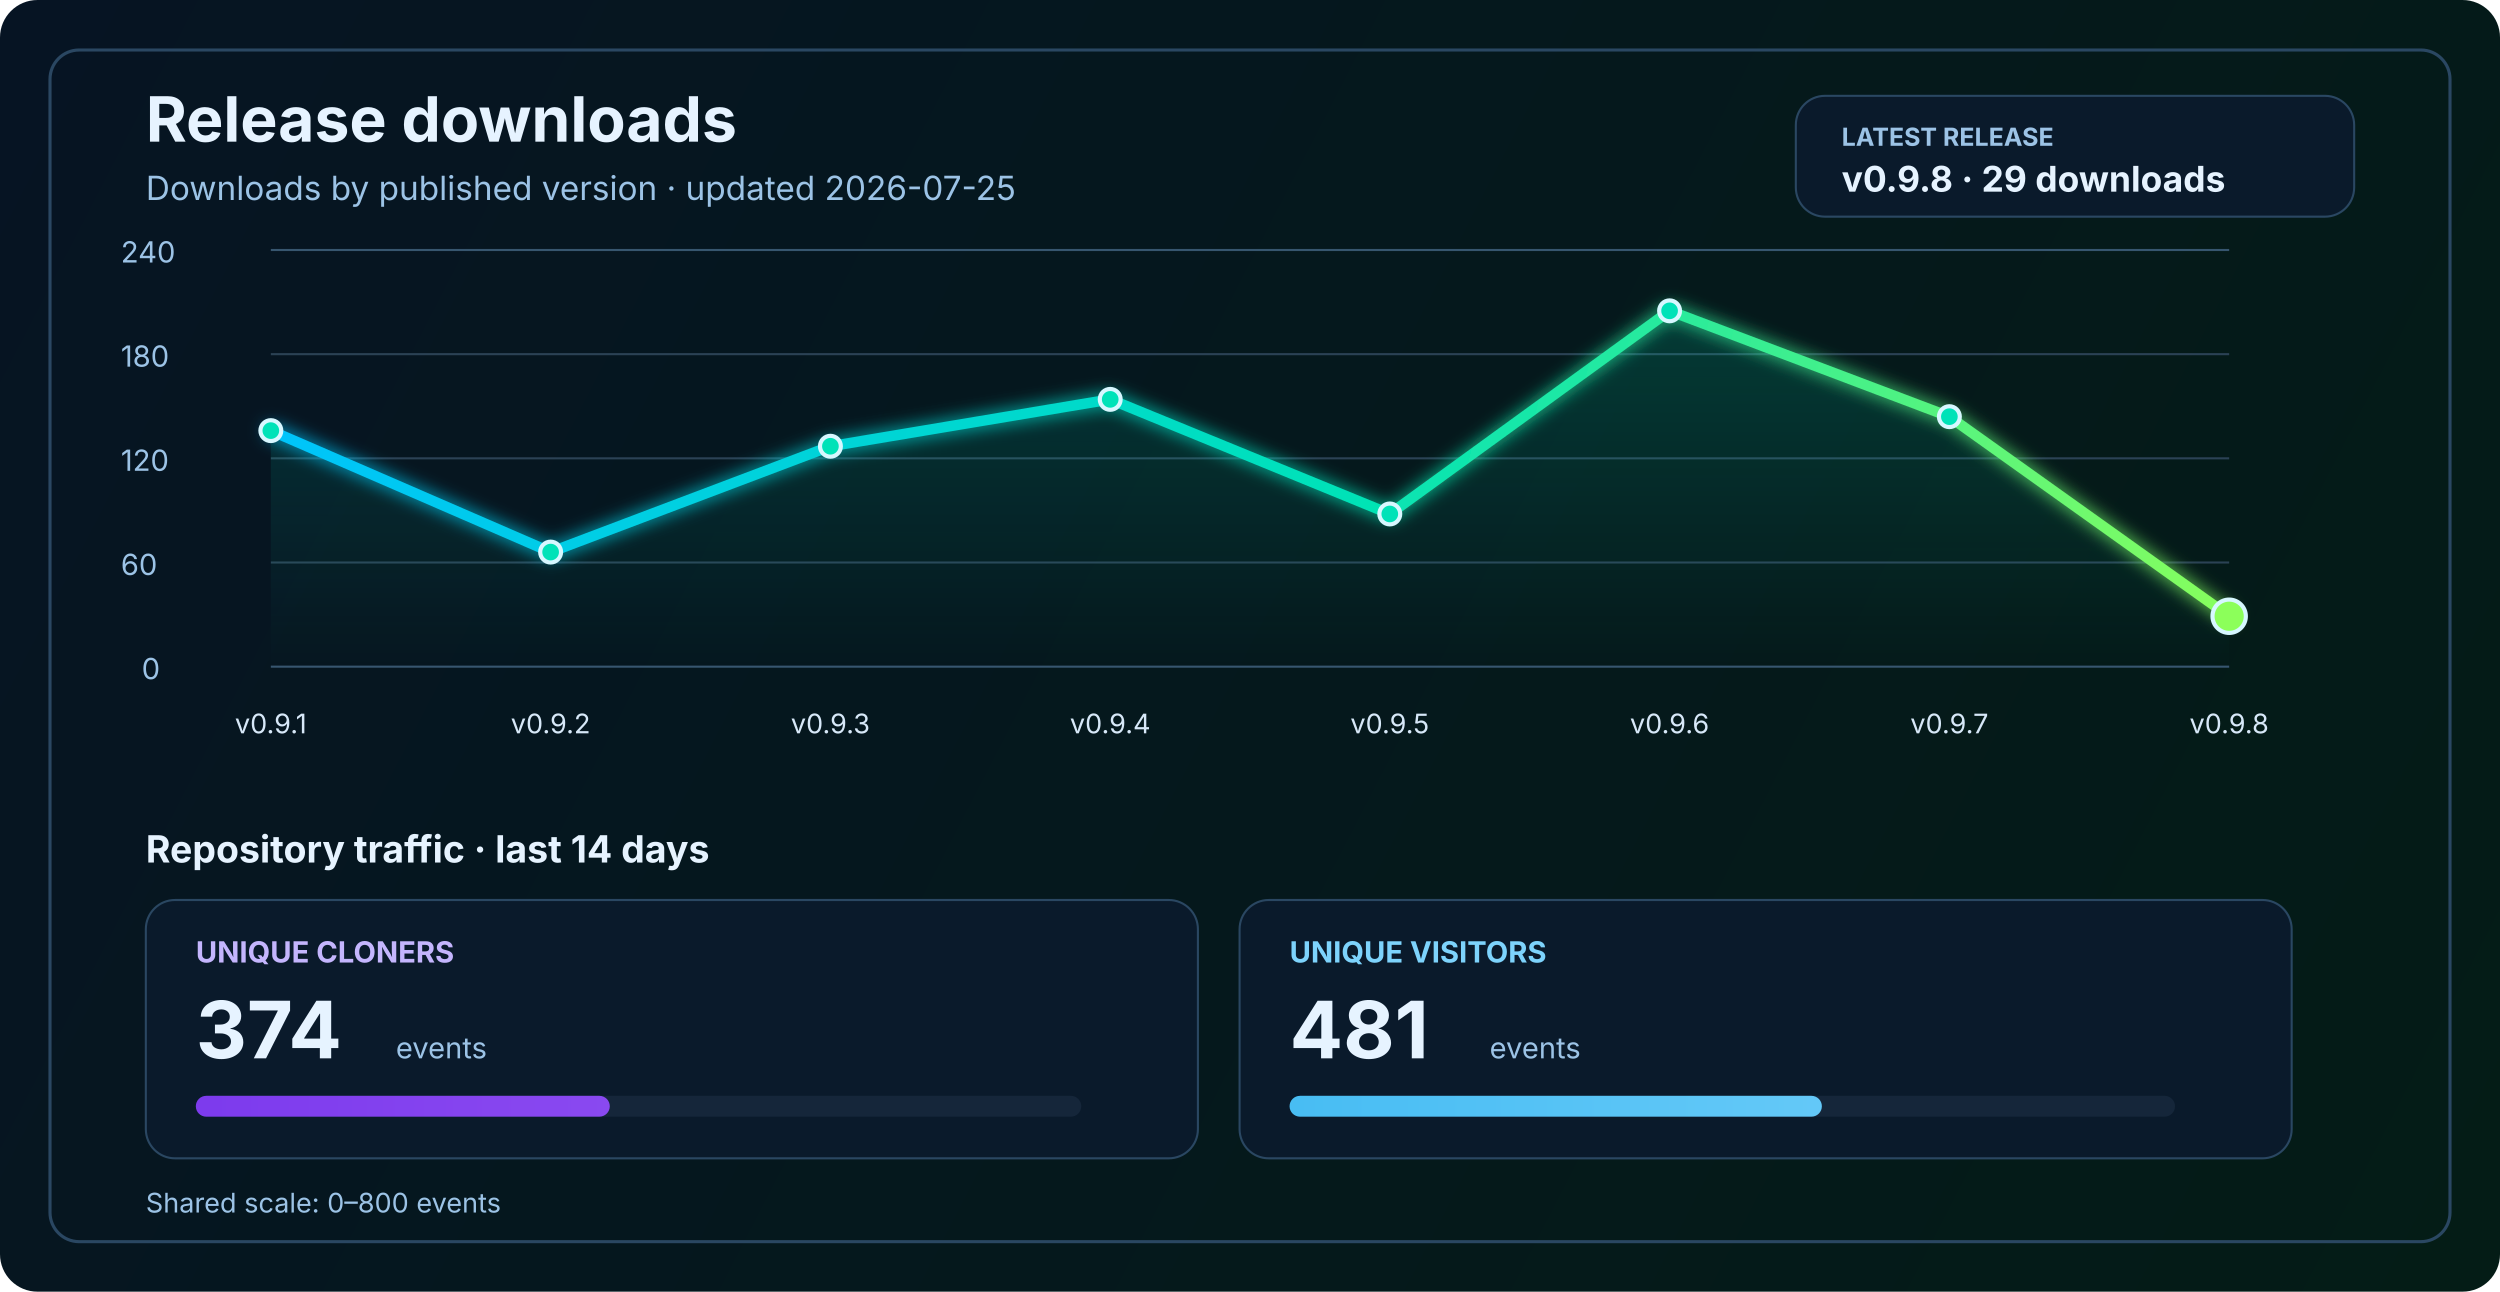
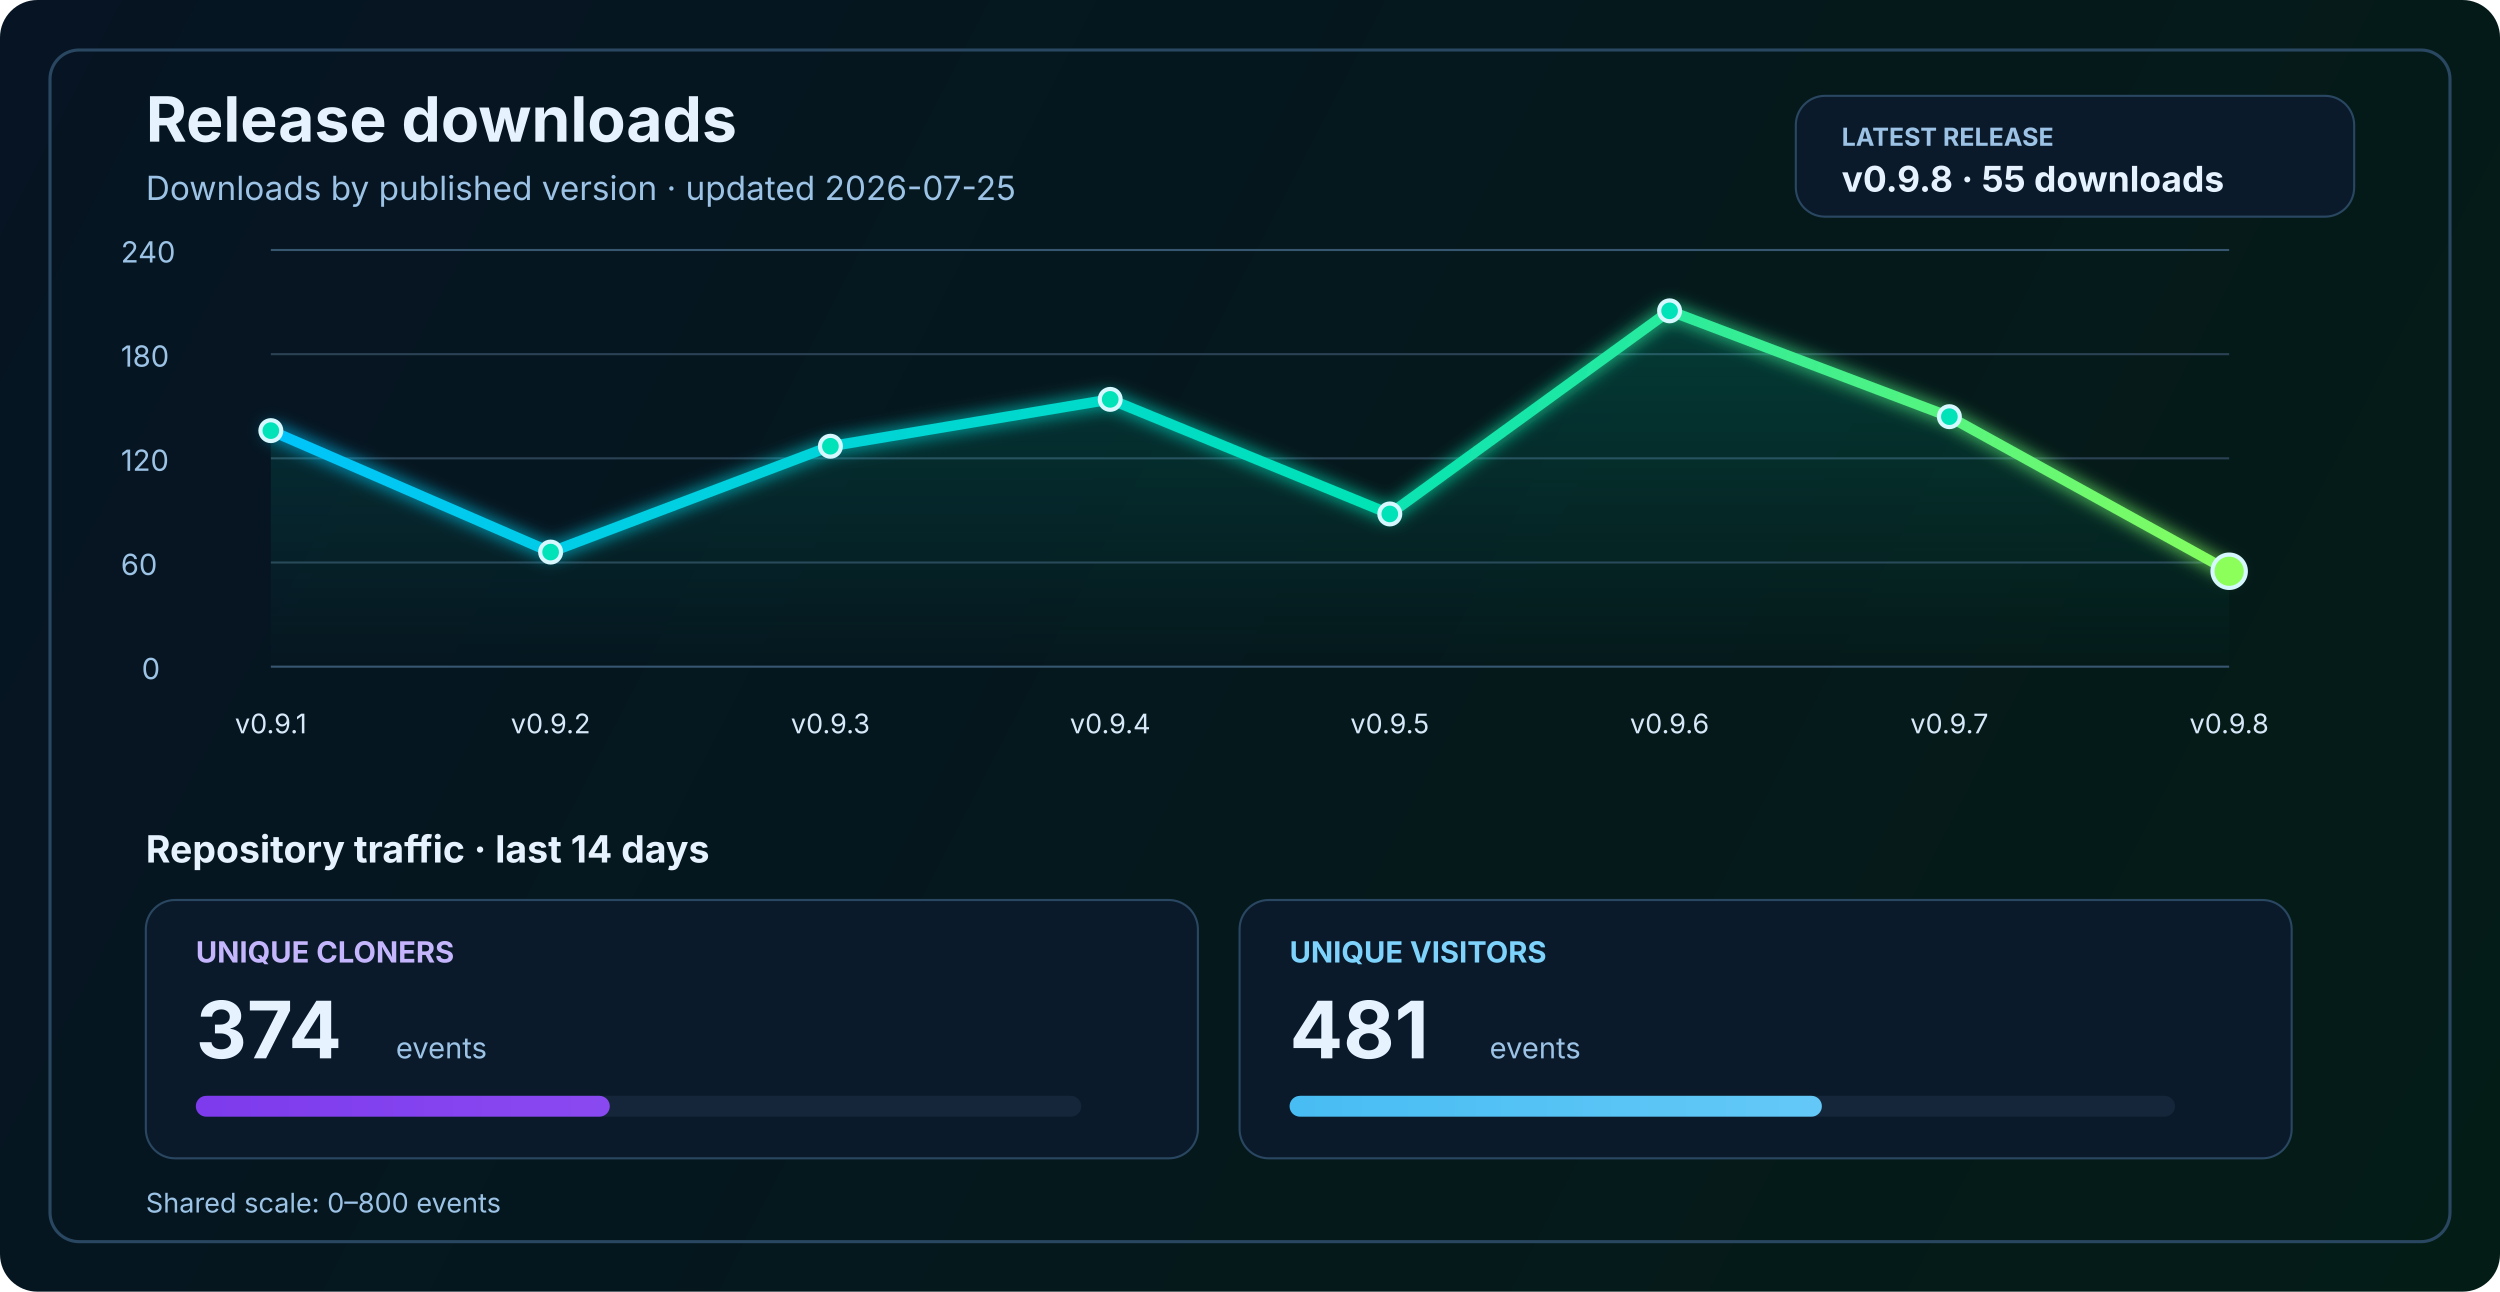
<svg xmlns="http://www.w3.org/2000/svg" width="1200" height="620" viewBox="0 0 1200 620" fill="none" role="img" aria-labelledby="title desc">
  <defs>
    <linearGradient id="bg" x1="0" y1="0" x2="1200" y2="620" gradientUnits="userSpaceOnUse">
      <stop stop-color="#061423" />
      <stop offset="1" stop-color="#041C16" />
    </linearGradient>
    <linearGradient id="line" x1="130" y1="86" x2="1070" y2="340" gradientUnits="userSpaceOnUse">
      <stop stop-color="#00C2FF" />
      <stop offset="0.55" stop-color="#00E2B8" />
      <stop offset="1" stop-color="#8CFF5A" />
    </linearGradient>
    <linearGradient id="area" x1="0" y1="120" x2="0" y2="320" gradientUnits="userSpaceOnUse">
      <stop stop-color="#00E2B8" stop-opacity="0.20" />
      <stop offset="1" stop-color="#00E2B8" stop-opacity="0" />
    </linearGradient>
    <linearGradient id="cloneFill" x1="86" y1="450" x2="1110" y2="450" gradientUnits="userSpaceOnUse">
      <stop stop-color="#7C3AED" />
      <stop offset="1" stop-color="#C084FC" />
    </linearGradient>
    <linearGradient id="viewFill" x1="86" y1="482" x2="1110" y2="482" gradientUnits="userSpaceOnUse">
      <stop stop-color="#0EA5E9" />
      <stop offset="1" stop-color="#7DD3FC" />
    </linearGradient>
    <filter id="glow" x="-50%" y="-50%" width="200%" height="200%">
      <feGaussianBlur stdDeviation="4" result="blur" />
      <feMerge>
        <feMergeNode in="blur" />
        <feMergeNode in="SourceGraphic" />
      </feMerge>
    </filter>
  </defs>
  <rect width="1200" height="620" rx="18" fill="url(#bg)" />
  <rect x="24" y="24" width="1152" height="572" rx="14" stroke="#2A4762" stroke-width="1.5" />
  <text x="70" y="68" fill="#E6F3FF" font-size="30" font-family="SF Pro Display, -apple-system, BlinkMacSystemFont, Segoe UI, sans-serif" font-weight="700">Release downloads</text>
  <text x="70" y="96" fill="#9CC3E6" font-size="16" font-family="SF Pro Text, -apple-system, BlinkMacSystemFont, Segoe UI, sans-serif">Downloads by published version · updated 2026-07-25</text>
  <rect x="862" y="46" width="268" height="58" rx="14" fill="#0A1A2B" stroke="#2A4762" stroke-width="1" />
  <text x="884" y="70" fill="#9CC3E6" font-size="12" font-family="SF Pro Text, -apple-system, BlinkMacSystemFont, Segoe UI, sans-serif" font-weight="700">LATEST RELEASE</text>
-   <text x="884" y="92" fill="#E6F3FF" font-size="17" font-family="SF Pro Text, -apple-system, BlinkMacSystemFont, Segoe UI, sans-serif" font-weight="700">v0.9.8 · 29 downloads</text>
+   <text x="884" y="92" fill="#E6F3FF" font-size="17" font-family="SF Pro Text, -apple-system, BlinkMacSystemFont, Segoe UI, sans-serif" font-weight="700">v0.9.8 · 55 downloads</text>
  <line x1="130" y1="320.0" x2="1070" y2="320.0" stroke="#37566F" stroke-width="1" />
  <line x1="130" y1="270.0" x2="1070" y2="270.0" stroke="#2B4255" stroke-width="1" />
  <line x1="130" y1="220.0" x2="1070" y2="220.0" stroke="#2B4255" stroke-width="1" />
  <line x1="130" y1="170.0" x2="1070" y2="170.0" stroke="#2B4255" stroke-width="1" />
  <line x1="130" y1="120.0" x2="1070" y2="120.0" stroke="#37566F" stroke-width="1" />
  <text x="68" y="326.0" fill="#9CC3E6" font-size="14" font-family="SF Pro Text, -apple-system, BlinkMacSystemFont, Segoe UI, sans-serif">0</text>
  <text x="58" y="276.0" fill="#9CC3E6" font-size="14" font-family="SF Pro Text, -apple-system, BlinkMacSystemFont, Segoe UI, sans-serif">60</text>
  <text x="58" y="226.0" fill="#9CC3E6" font-size="14" font-family="SF Pro Text, -apple-system, BlinkMacSystemFont, Segoe UI, sans-serif">120</text>
  <text x="58" y="176.0" fill="#9CC3E6" font-size="14" font-family="SF Pro Text, -apple-system, BlinkMacSystemFont, Segoe UI, sans-serif">180</text>
  <text x="58" y="126.0" fill="#9CC3E6" font-size="14" font-family="SF Pro Text, -apple-system, BlinkMacSystemFont, Segoe UI, sans-serif">240</text>
-   <path d="M 130.0 206.7 L 264.3 265.0 L 398.6 214.2 L 532.9 191.7 L 667.1 246.7 L 801.4 149.2 L 935.7 200.0 L 1070.0 295.8 L 1070 320 L 130 320 Z" fill="url(#area)" />
-   <polyline points="130.0,206.7 264.3,265.0 398.6,214.2 532.9,191.7 667.1,246.7 801.4,149.2 935.7,200.0 1070.0,295.8" fill="none" stroke="url(#line)" stroke-width="5" stroke-linecap="round" stroke-linejoin="round" filter="url(#glow)" />
+   <path d="M 130.0 206.7 L 264.3 265.0 L 398.6 214.2 L 532.9 191.7 L 667.1 246.7 L 801.4 149.2 L 935.7 200.0 L 1070.0 274.2 L 1070 320 L 130 320 Z" fill="url(#area)" />
+   <polyline points="130.0,206.7 264.3,265.0 398.6,214.2 532.9,191.7 667.1,246.7 801.4,149.2 935.7,200.0 1070.0,274.2" fill="none" stroke="url(#line)" stroke-width="5" stroke-linecap="round" stroke-linejoin="round" filter="url(#glow)" />
  <circle cx="130.0" cy="206.7" r="5" fill="#00E2B8" stroke="#D7F7FF" stroke-width="2" />
  <circle cx="264.3" cy="265.0" r="5" fill="#00E2B8" stroke="#D7F7FF" stroke-width="2" />
  <circle cx="398.6" cy="214.2" r="5" fill="#00E2B8" stroke="#D7F7FF" stroke-width="2" />
  <circle cx="532.9" cy="191.7" r="5" fill="#00E2B8" stroke="#D7F7FF" stroke-width="2" />
  <circle cx="667.1" cy="246.7" r="5" fill="#00E2B8" stroke="#D7F7FF" stroke-width="2" />
  <circle cx="801.4" cy="149.2" r="5" fill="#00E2B8" stroke="#D7F7FF" stroke-width="2" />
  <circle cx="935.7" cy="200.0" r="5" fill="#00E2B8" stroke="#D7F7FF" stroke-width="2" />
-   <circle cx="1070.0" cy="295.8" r="8" fill="#8CFF5A" stroke="#D7F7FF" stroke-width="2" />
+   <circle cx="1070.0" cy="274.2" r="8" fill="#8CFF5A" stroke="#D7F7FF" stroke-width="2" />
  <text x="130.0" y="352" text-anchor="middle" fill="#D7E8F8" font-size="13" font-family="SF Pro Text, -apple-system, BlinkMacSystemFont, Segoe UI, sans-serif">v0.9.1</text>
  <text x="264.3" y="352" text-anchor="middle" fill="#D7E8F8" font-size="13" font-family="SF Pro Text, -apple-system, BlinkMacSystemFont, Segoe UI, sans-serif">v0.9.2</text>
  <text x="398.6" y="352" text-anchor="middle" fill="#D7E8F8" font-size="13" font-family="SF Pro Text, -apple-system, BlinkMacSystemFont, Segoe UI, sans-serif">v0.9.3</text>
  <text x="532.9" y="352" text-anchor="middle" fill="#D7E8F8" font-size="13" font-family="SF Pro Text, -apple-system, BlinkMacSystemFont, Segoe UI, sans-serif">v0.9.4</text>
  <text x="667.1" y="352" text-anchor="middle" fill="#D7E8F8" font-size="13" font-family="SF Pro Text, -apple-system, BlinkMacSystemFont, Segoe UI, sans-serif">v0.9.5</text>
  <text x="801.4" y="352" text-anchor="middle" fill="#D7E8F8" font-size="13" font-family="SF Pro Text, -apple-system, BlinkMacSystemFont, Segoe UI, sans-serif">v0.9.6</text>
  <text x="935.7" y="352" text-anchor="middle" fill="#D7E8F8" font-size="13" font-family="SF Pro Text, -apple-system, BlinkMacSystemFont, Segoe UI, sans-serif">v0.9.7</text>
  <text x="1070.0" y="352" text-anchor="middle" fill="#D7E8F8" font-size="13" font-family="SF Pro Text, -apple-system, BlinkMacSystemFont, Segoe UI, sans-serif">v0.9.8</text>
  <text x="70" y="414" fill="#E6F3FF" font-size="18" font-family="SF Pro Text, -apple-system, BlinkMacSystemFont, Segoe UI, sans-serif" font-weight="700">Repository traffic · last 14 days</text>
  <rect x="70" y="432" width="505" height="124" rx="14" fill="#0A1A2B" stroke="#2A4762" stroke-width="1" />
  <text x="94" y="462" fill="#C4B5FD" font-size="14" font-family="SF Pro Text, -apple-system, BlinkMacSystemFont, Segoe UI, sans-serif" font-weight="700">UNIQUE CLONERS</text>
  <text x="94" y="508" fill="#E6F3FF" font-size="38" font-family="SF Pro Display, -apple-system, BlinkMacSystemFont, Segoe UI, sans-serif" font-weight="700">374</text>
  <text x="190" y="508" fill="#9CC3E6" font-size="14" font-family="SF Pro Text, -apple-system, BlinkMacSystemFont, Segoe UI, sans-serif">events</text>
  <rect x="94" y="526" width="425" height="10" rx="5" fill="#15263A" />
  <rect x="94" y="526" width="198.7" height="10" rx="5" fill="url(#cloneFill)" />
  <rect x="595" y="432" width="505" height="124" rx="14" fill="#0A1A2B" stroke="#2A4762" stroke-width="1" />
  <text x="619" y="462" fill="#7DD3FC" font-size="14" font-family="SF Pro Text, -apple-system, BlinkMacSystemFont, Segoe UI, sans-serif" font-weight="700">UNIQUE VISITORS</text>
  <text x="619" y="508" fill="#E6F3FF" font-size="38" font-family="SF Pro Display, -apple-system, BlinkMacSystemFont, Segoe UI, sans-serif" font-weight="700">481</text>
  <text x="715" y="508" fill="#9CC3E6" font-size="14" font-family="SF Pro Text, -apple-system, BlinkMacSystemFont, Segoe UI, sans-serif">events</text>
  <rect x="619" y="526" width="425" height="10" rx="5" fill="#15263A" />
  <rect x="619" y="526" width="255.5" height="10" rx="5" fill="url(#viewFill)" />
  <text x="70" y="582" fill="#9CC3E6" font-size="13" font-family="SF Pro Text, -apple-system, BlinkMacSystemFont, Segoe UI, sans-serif">Shared scale: 0–800 events</text>
</svg>
